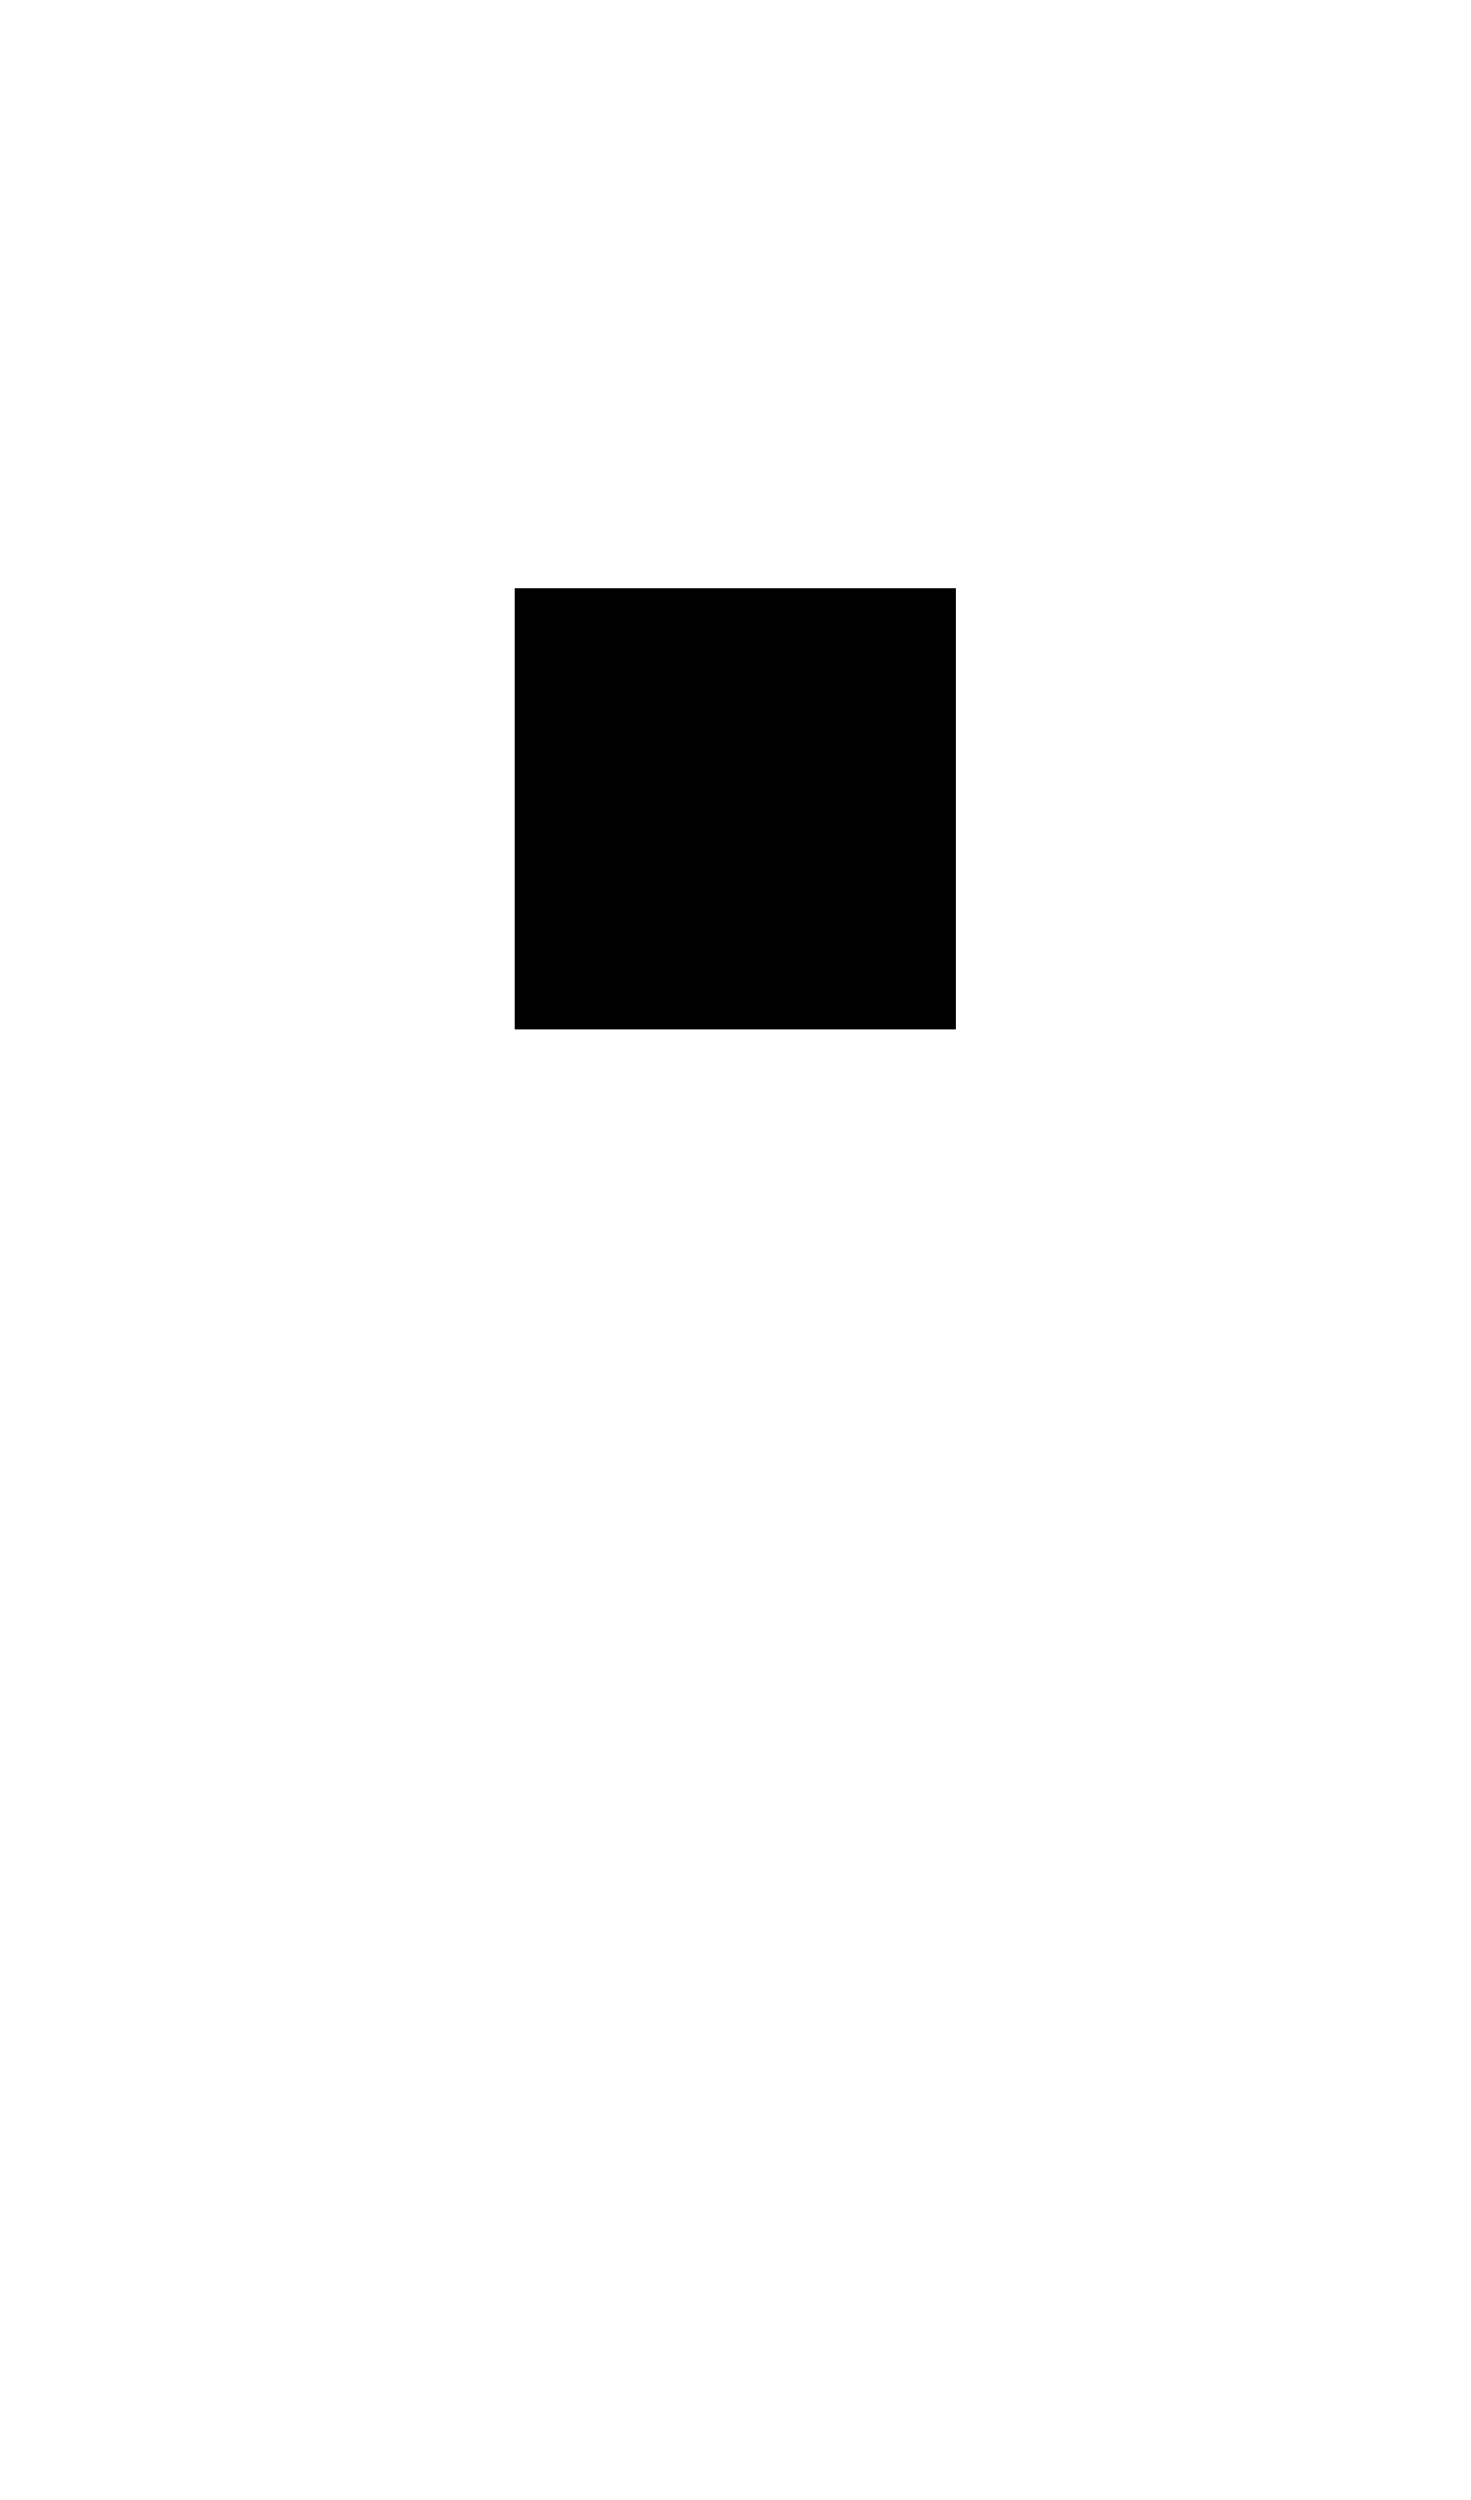
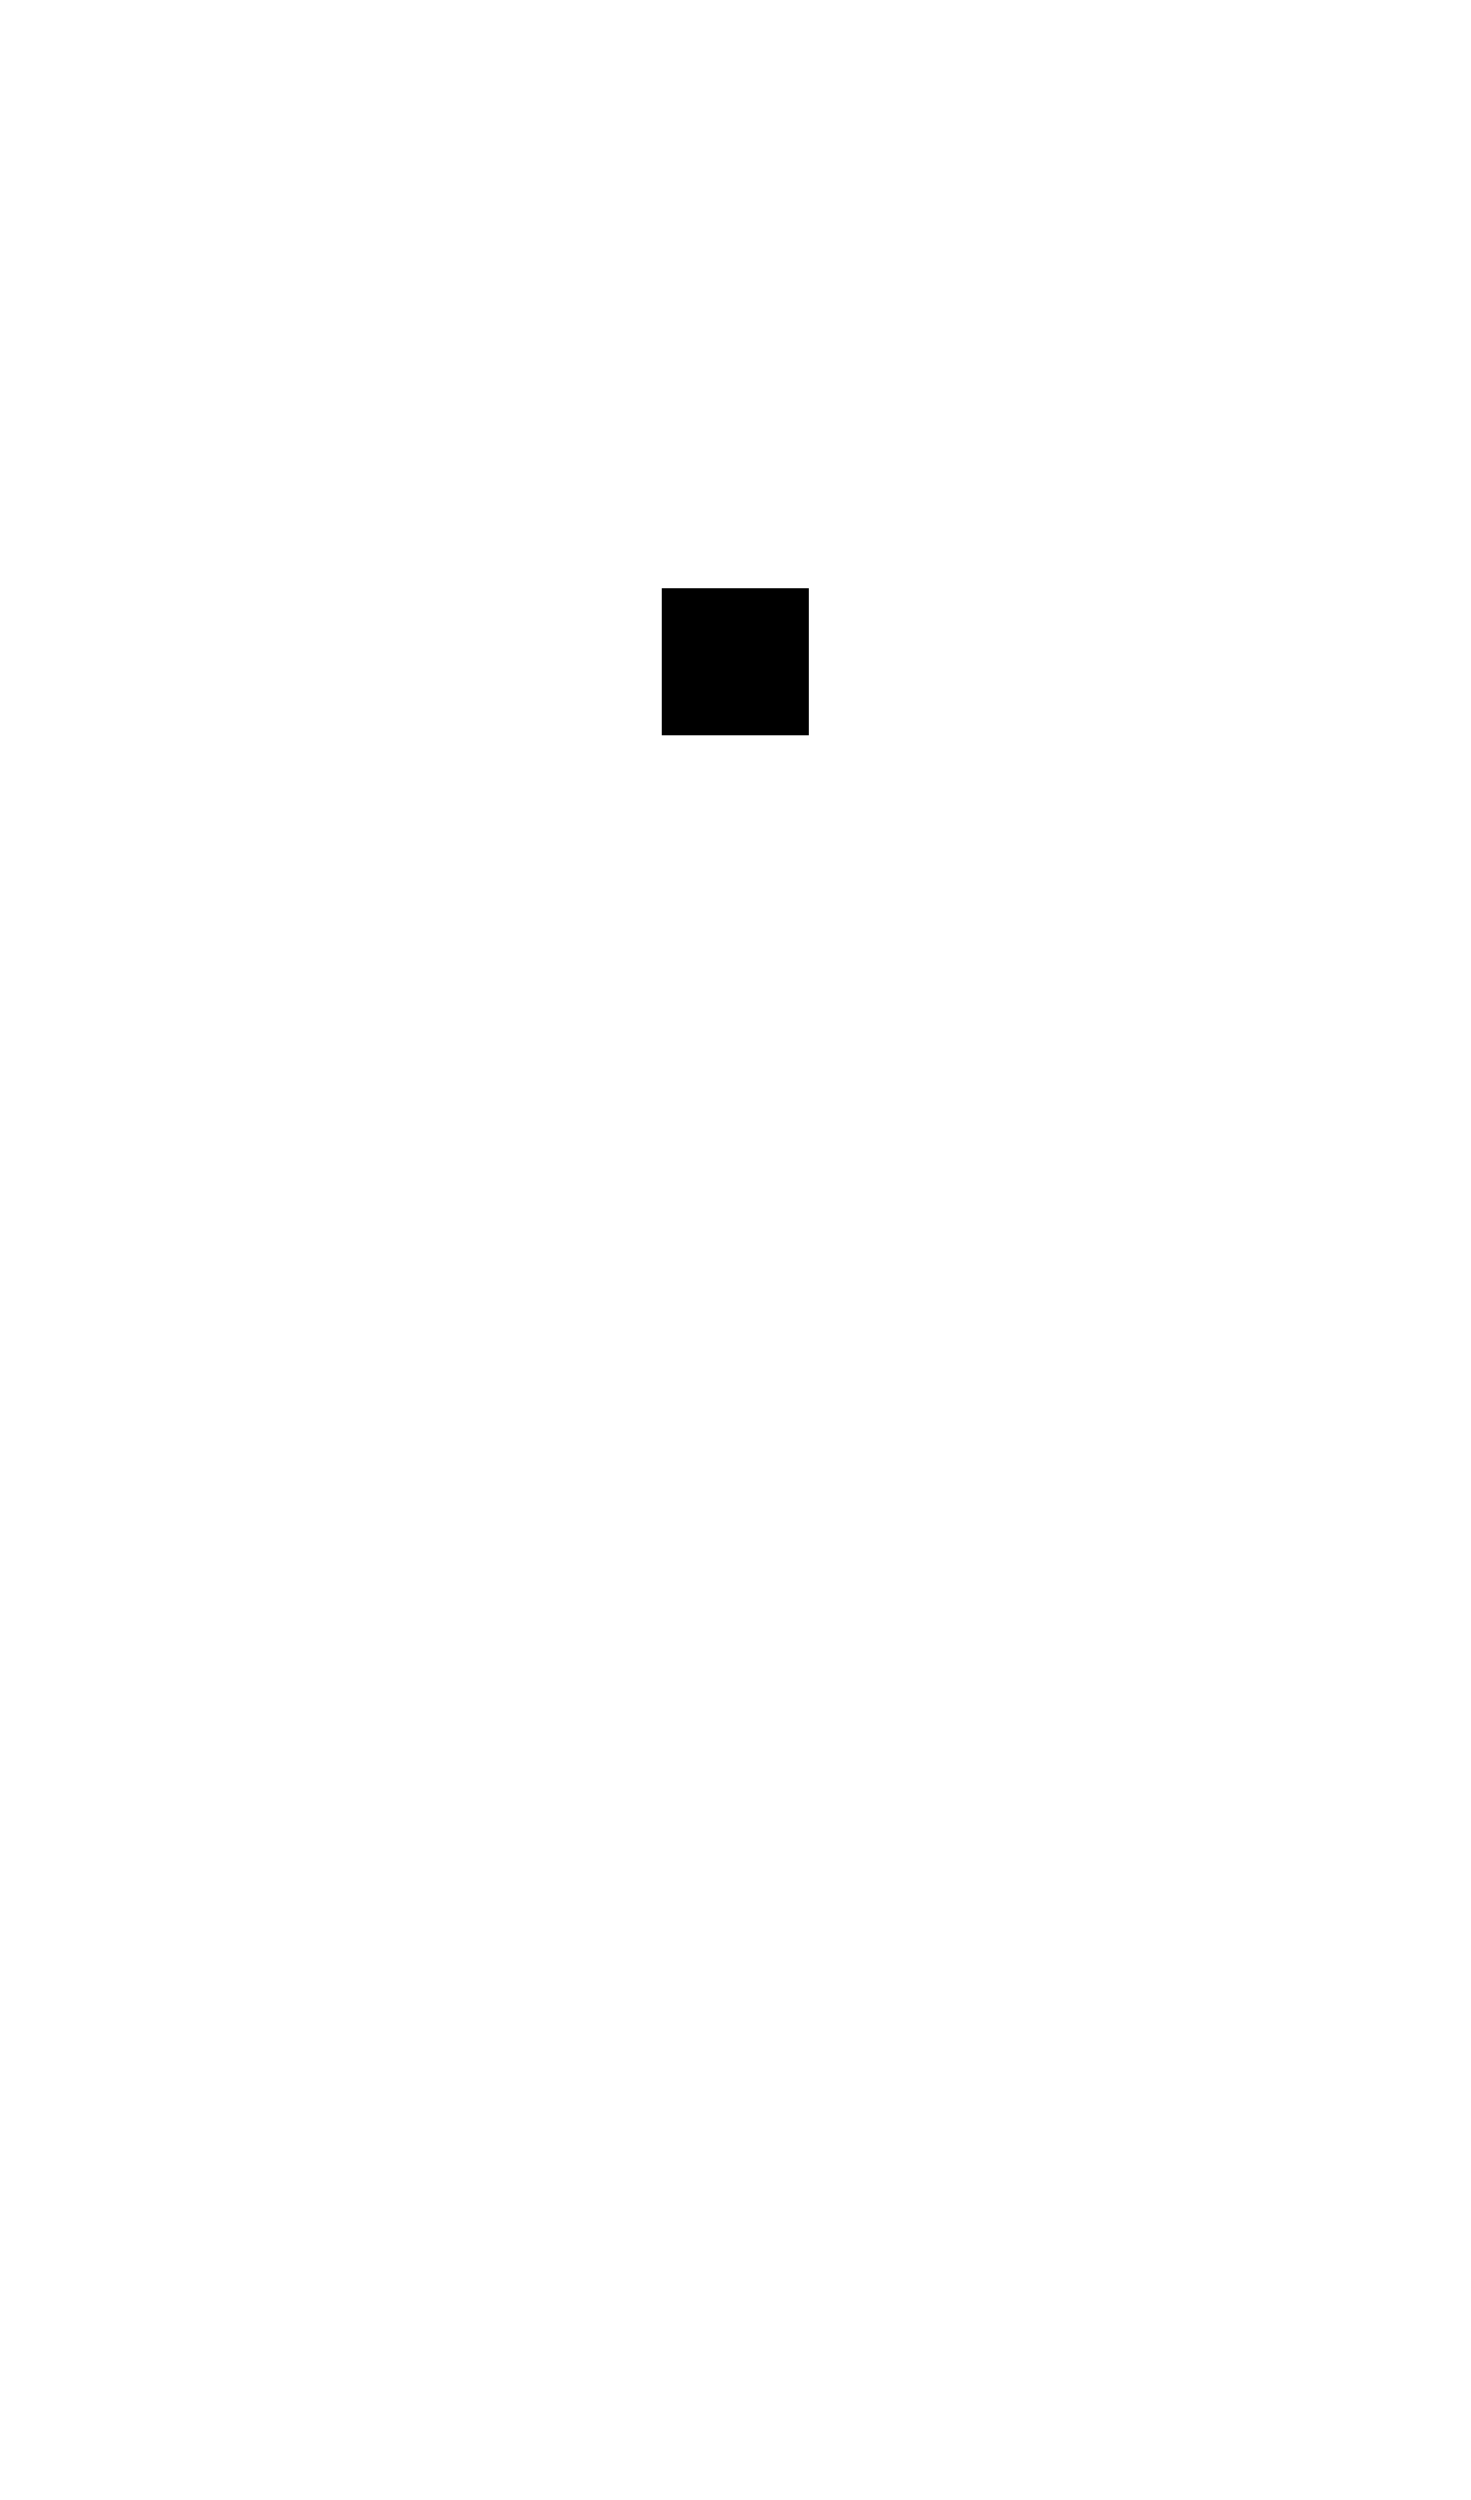
<svg xmlns="http://www.w3.org/2000/svg" width="500" height="850">
-   <path d="M175 200h150v150H175z" />
+   <rect x="225" y="200" width="050" height="050" style="" />
</svg>
